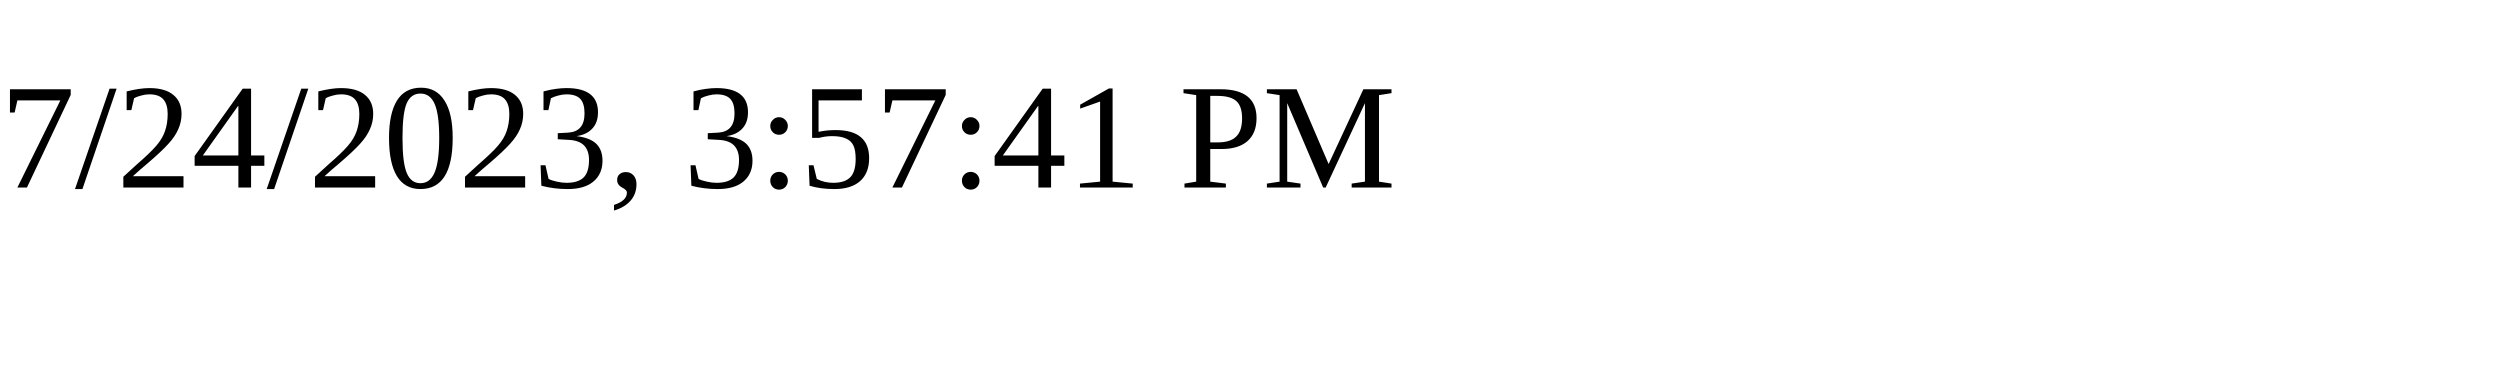
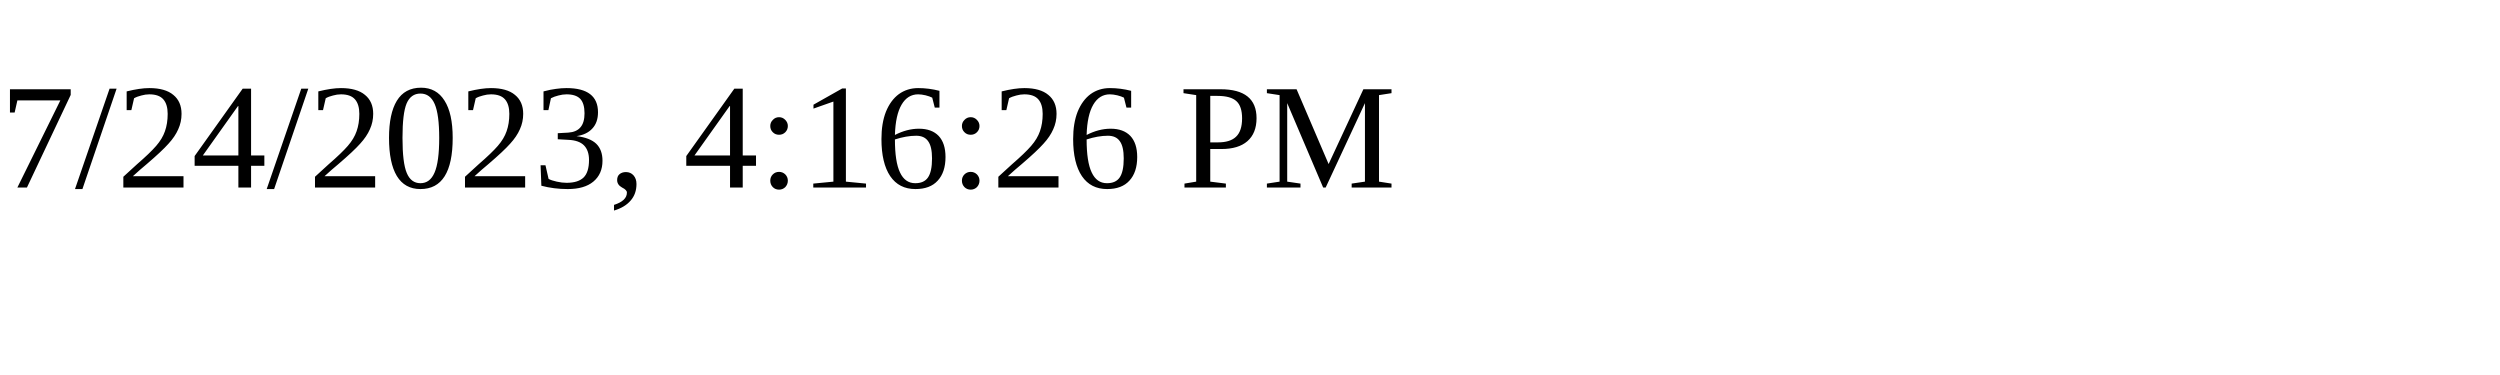
<svg xmlns="http://www.w3.org/2000/svg" height="30" width="200">
-   <text x="0" y="15">7/24/2023, 3:57:41 PM</text>
+   <text x="0" y="15">7/24/2023, 4:16:26 PM</text>
</svg>
